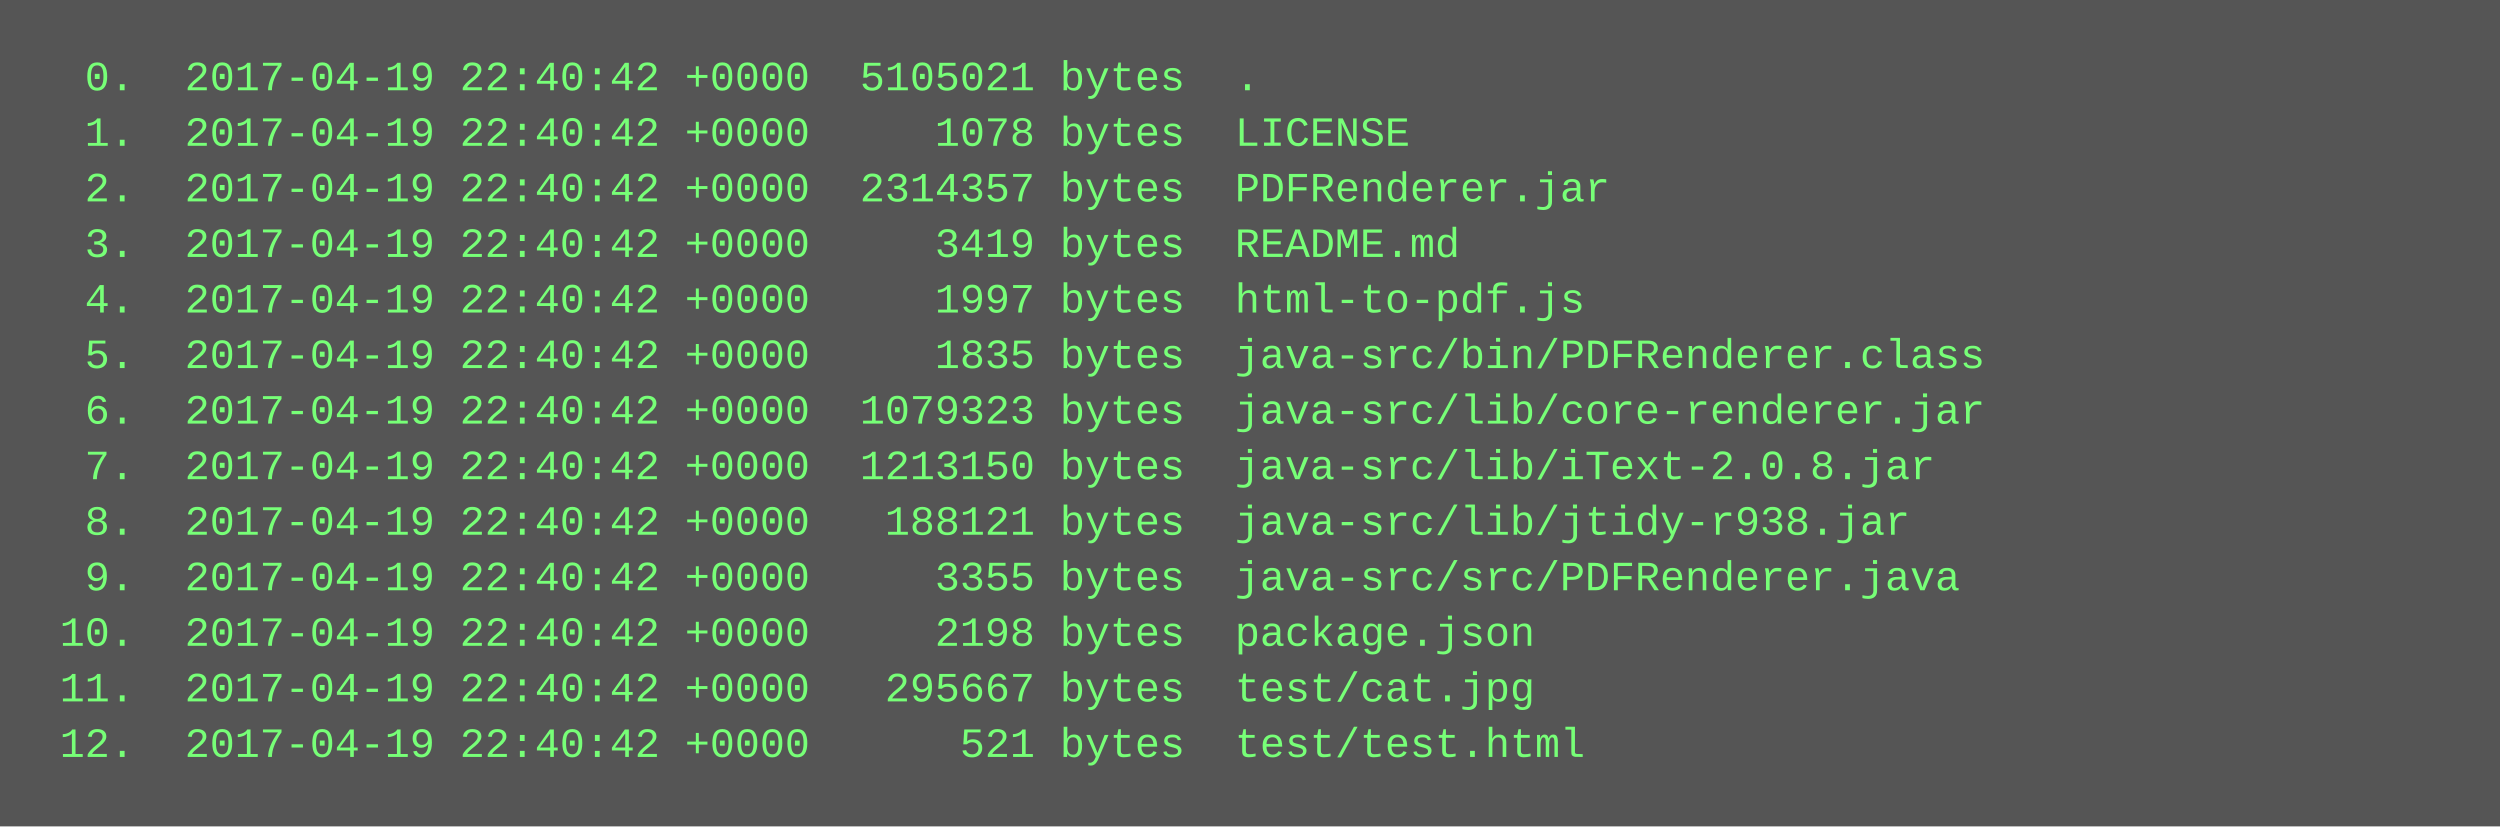
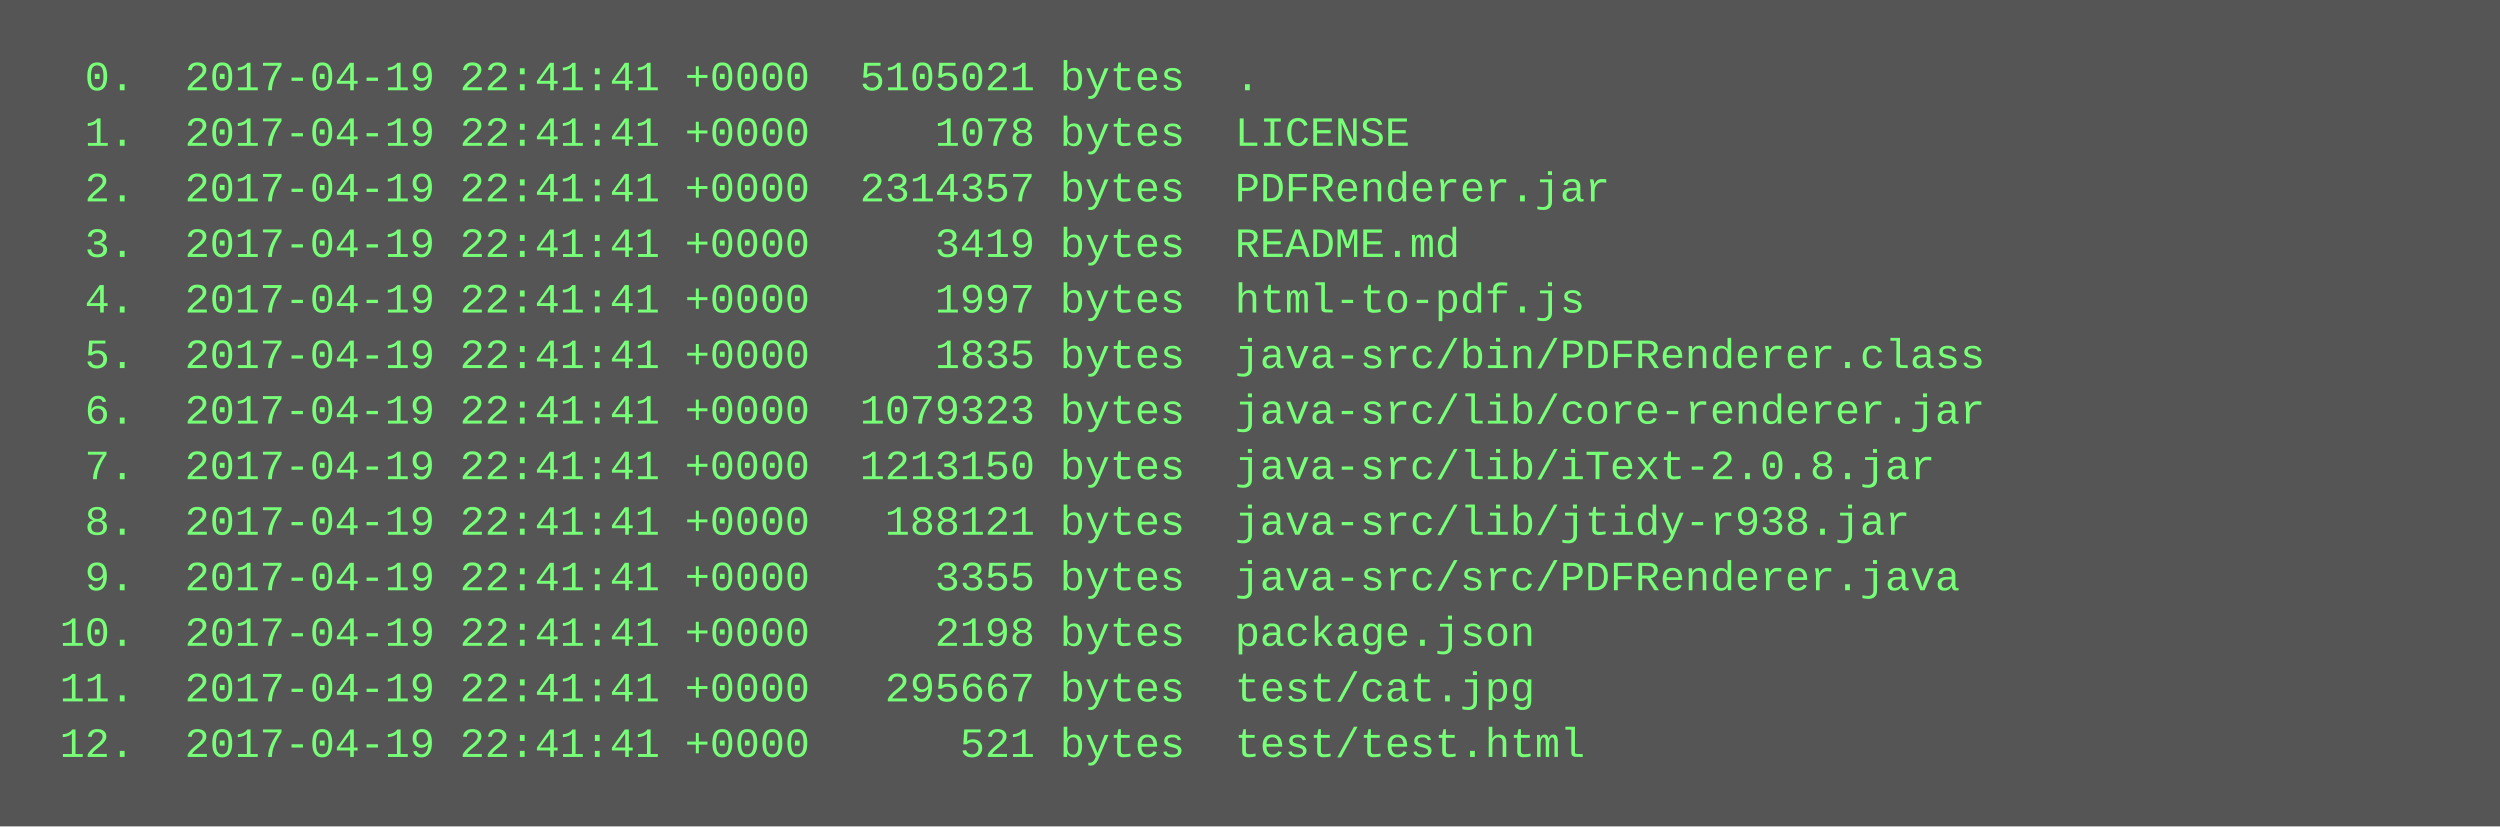
<svg xmlns="http://www.w3.org/2000/svg" height="238" width="720">
  <rect height="238" fill="#555" width="720" />
  <text fill="#7f7" font-family="Courier New" font-size="12" xml:space="preserve">
-     <tspan x="10" y="26">  0.  2017-04-19 22:40:42 +0000  5105021 bytes  .</tspan>
-     <tspan x="10" y="42">  1.  2017-04-19 22:40:42 +0000     1078 bytes  LICENSE</tspan>
-     <tspan x="10" y="58">  2.  2017-04-19 22:40:42 +0000  2314357 bytes  PDFRenderer.jar</tspan>
-     <tspan x="10" y="74">  3.  2017-04-19 22:40:42 +0000     3419 bytes  README.md</tspan>
-     <tspan x="10" y="90">  4.  2017-04-19 22:40:42 +0000     1997 bytes  html-to-pdf.js</tspan>
-     <tspan x="10" y="106">  5.  2017-04-19 22:40:42 +0000     1835 bytes  java-src/bin/PDFRenderer.class</tspan>
-     <tspan x="10" y="122">  6.  2017-04-19 22:40:42 +0000  1079323 bytes  java-src/lib/core-renderer.jar</tspan>
-     <tspan x="10" y="138">  7.  2017-04-19 22:40:42 +0000  1213150 bytes  java-src/lib/iText-2.0.8.jar</tspan>
-     <tspan x="10" y="154">  8.  2017-04-19 22:40:42 +0000   188121 bytes  java-src/lib/jtidy-r938.jar</tspan>
-     <tspan x="10" y="170">  9.  2017-04-19 22:40:42 +0000     3355 bytes  java-src/src/PDFRenderer.java</tspan>
-     <tspan x="10" y="186"> 10.  2017-04-19 22:40:42 +0000     2198 bytes  package.json</tspan>
-     <tspan x="10" y="202"> 11.  2017-04-19 22:40:42 +0000   295667 bytes  test/cat.jpg</tspan>
-     <tspan x="10" y="218"> 12.  2017-04-19 22:40:42 +0000      521 bytes  test/test.html</tspan>
+     <tspan x="10" y="26">  0.  2017-04-19 22:41:41 +0000  5105021 bytes  .</tspan>
+     <tspan x="10" y="42">  1.  2017-04-19 22:41:41 +0000     1078 bytes  LICENSE</tspan>
+     <tspan x="10" y="58">  2.  2017-04-19 22:41:41 +0000  2314357 bytes  PDFRenderer.jar</tspan>
+     <tspan x="10" y="74">  3.  2017-04-19 22:41:41 +0000     3419 bytes  README.md</tspan>
+     <tspan x="10" y="90">  4.  2017-04-19 22:41:41 +0000     1997 bytes  html-to-pdf.js</tspan>
+     <tspan x="10" y="106">  5.  2017-04-19 22:41:41 +0000     1835 bytes  java-src/bin/PDFRenderer.class</tspan>
+     <tspan x="10" y="122">  6.  2017-04-19 22:41:41 +0000  1079323 bytes  java-src/lib/core-renderer.jar</tspan>
+     <tspan x="10" y="138">  7.  2017-04-19 22:41:41 +0000  1213150 bytes  java-src/lib/iText-2.0.8.jar</tspan>
+     <tspan x="10" y="154">  8.  2017-04-19 22:41:41 +0000   188121 bytes  java-src/lib/jtidy-r938.jar</tspan>
+     <tspan x="10" y="170">  9.  2017-04-19 22:41:41 +0000     3355 bytes  java-src/src/PDFRenderer.java</tspan>
+     <tspan x="10" y="186"> 10.  2017-04-19 22:41:41 +0000     2198 bytes  package.json</tspan>
+     <tspan x="10" y="202"> 11.  2017-04-19 22:41:41 +0000   295667 bytes  test/cat.jpg</tspan>
+     <tspan x="10" y="218"> 12.  2017-04-19 22:41:41 +0000      521 bytes  test/test.html</tspan>
  </text>
</svg>
